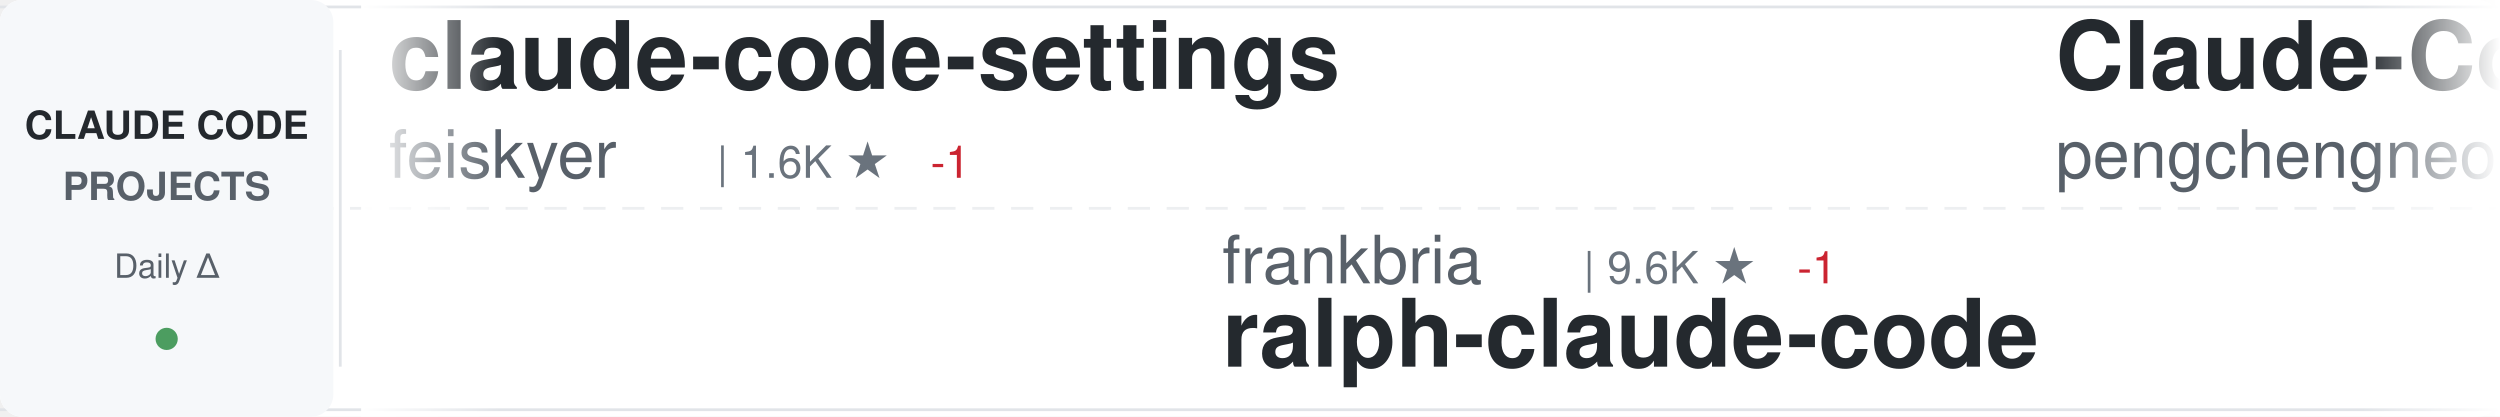
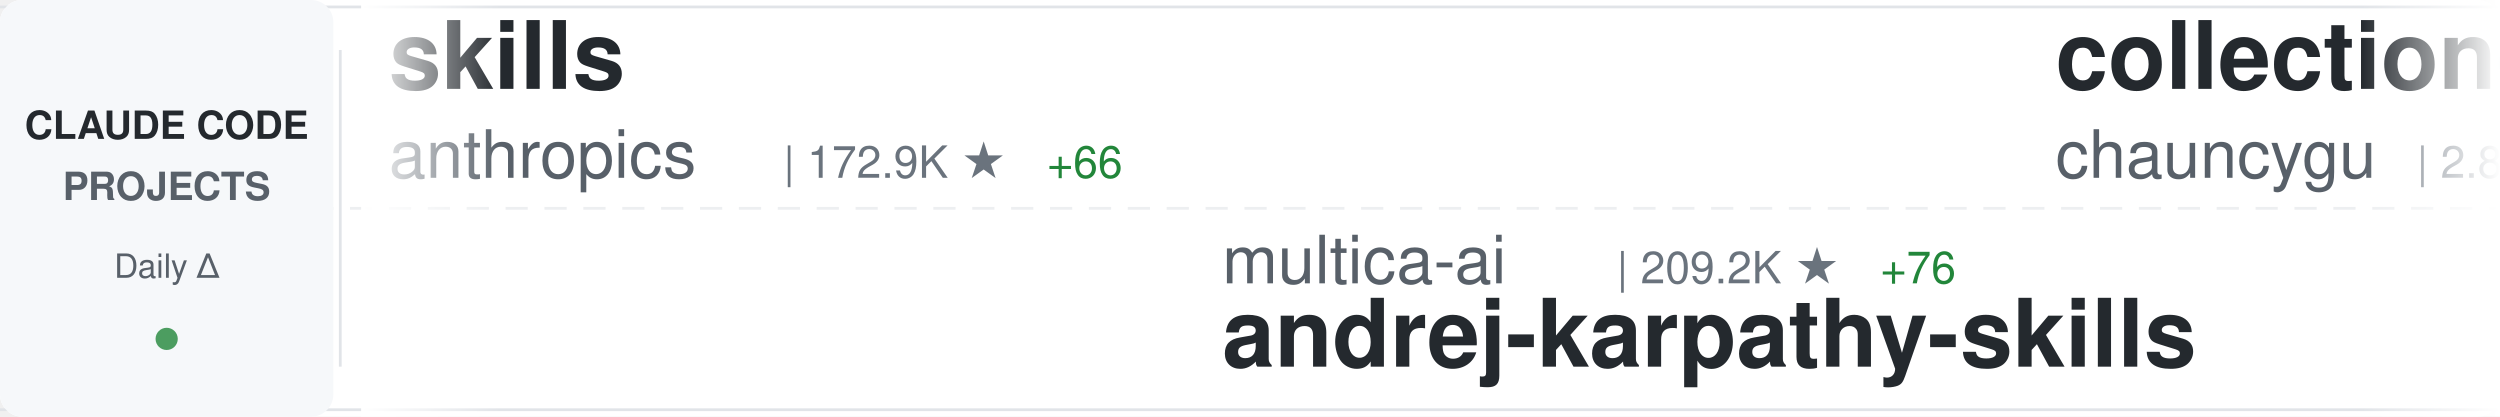
<svg xmlns="http://www.w3.org/2000/svg" width="900" height="150">
  <defs>
    <linearGradient id="awesomeLeftFade" x1="0%" y1="0%" x2="100%" y2="0%">
      <stop offset="0%" style="stop-color:#ffffff;stop-opacity:1" />
      <stop offset="100%" style="stop-color:#ffffff;stop-opacity:0" />
    </linearGradient>
    <linearGradient id="awesomeRightFade" x1="0%" y1="0%" x2="100%" y2="0%">
      <stop offset="0%" style="stop-color:#ffffff;stop-opacity:0" />
      <stop offset="100%" style="stop-color:#ffffff;stop-opacity:1" />
    </linearGradient>
  </defs>
  <rect width="900" height="150" fill="#ffffff" rx="8" />
  <rect x="0" y="2" width="900" height="1" fill="#e1e4e8" />
  <rect x="0" y="147" width="900" height="1" fill="#e1e4e8" />
  <line x1="0" y1="75" x2="900" y2="75" stroke="#e1e4e8" stroke-width="1" stroke-dasharray="8 6" opacity="0.6" />
  <rect x="0" y="0" width="120" height="150" fill="#f6f8fa" rx="8" />
  <text x="60" y="50" font-family="-apple-system, BlinkMacSystemFont, 'Segoe UI', Helvetica, Arial, sans-serif" font-size="14" font-weight="600" fill="#24292e" text-anchor="middle">CLAUDE CODE</text>
  <text x="60" y="72" font-family="-apple-system, BlinkMacSystemFont, 'Segoe UI', Helvetica, Arial, sans-serif" font-size="14" font-weight="600" fill="#586069" text-anchor="middle">PROJECTS</text>
  <text x="60" y="100" font-family="-apple-system, BlinkMacSystemFont, 'Segoe UI', Helvetica, Arial, sans-serif" font-size="12" font-weight="500" fill="#586069" text-anchor="middle">Daily Δ</text>
  <circle cx="60" cy="122" r="4" fill="#22863a" opacity="0.8" />
  <rect x="122" y="18" width="1" height="114" fill="#e1e4e8" />
  <clipPath id="awesomeTickerClip">
    <rect x="130" y="0" width="770" height="150" />
  </clipPath>
  <g clip-path="url(#awesomeTickerClip)">
    <g id="awesomeTickerItems">
      <animateTransform attributeName="transform" attributeType="XML" type="translate" from="0 0" to="-3000 0" dur="54s" repeatCount="indefinite" />
      <g transform="translate(0, 0)">
-         <text x="140" y="32" font-family="-apple-system, BlinkMacSystemFont, 'Segoe UI', Helvetica, Arial, sans-serif" font-size="34" font-weight="600" fill="#24292e">claude-code-settings</text>
-         <text x="140" y="64" font-family="-apple-system, BlinkMacSystemFont, 'Segoe UI', Helvetica, Arial, sans-serif" font-size="24" font-weight="400" fill="#586069">feiskyer</text>
-         <text x="258" y="64" font-family="-apple-system, BlinkMacSystemFont, 'Segoe UI', Helvetica, Arial, sans-serif" font-size="16" font-weight="500" fill="#6a737d">| 1.6K ★</text>
-         <text x="335" y="64" font-family="-apple-system, BlinkMacSystemFont, 'Segoe UI', Helvetica, Arial, sans-serif" font-size="16" font-weight="500" fill="#cb2431"> -1</text>
+         <text x="140" y="32" font-family="-apple-system, BlinkMacSystemFont, 'Segoe UI', Helvetica, Arial, sans-serif" font-size="34" font-weight="600" fill="#24292e">skills</text>
+         <text x="140" y="64" font-family="-apple-system, BlinkMacSystemFont, 'Segoe UI', Helvetica, Arial, sans-serif" font-size="24" font-weight="400" fill="#586069">anthropics</text>
+         <text x="282" y="64" font-family="-apple-system, BlinkMacSystemFont, 'Segoe UI', Helvetica, Arial, sans-serif" font-size="16" font-weight="500" fill="#6a737d">| 172.9K ★</text>
+         <text x="377" y="64" font-family="-apple-system, BlinkMacSystemFont, 'Segoe UI', Helvetica, Arial, sans-serif" font-size="16" font-weight="500" fill="#22863a"> +66</text>
      </g>
      <g transform="translate(300, 0)">
-         <text x="140" y="102" font-family="-apple-system, BlinkMacSystemFont, 'Segoe UI', Helvetica, Arial, sans-serif" font-size="24" font-weight="400" fill="#586069">frankbria</text>
-         <text x="270" y="102" font-family="-apple-system, BlinkMacSystemFont, 'Segoe UI', Helvetica, Arial, sans-serif" font-size="16" font-weight="500" fill="#6a737d">| 9.6K ★</text>
-         <text x="347" y="102" font-family="-apple-system, BlinkMacSystemFont, 'Segoe UI', Helvetica, Arial, sans-serif" font-size="16" font-weight="500" fill="#cb2431"> -1</text>
-         <text x="140" y="132" font-family="-apple-system, BlinkMacSystemFont, 'Segoe UI', Helvetica, Arial, sans-serif" font-size="34" font-weight="600" fill="#24292e">ralph-claude-code</text>
+         <text x="140" y="102" font-family="-apple-system, BlinkMacSystemFont, 'Segoe UI', Helvetica, Arial, sans-serif" font-size="24" font-weight="400" fill="#586069">multica-ai</text>
+         <text x="282" y="102" font-family="-apple-system, BlinkMacSystemFont, 'Segoe UI', Helvetica, Arial, sans-serif" font-size="16" font-weight="500" fill="#6a737d">| 209.2K ★</text>
+         <text x="377" y="102" font-family="-apple-system, BlinkMacSystemFont, 'Segoe UI', Helvetica, Arial, sans-serif" font-size="16" font-weight="500" fill="#22863a"> +76</text>
+         <text x="140" y="132" font-family="-apple-system, BlinkMacSystemFont, 'Segoe UI', Helvetica, Arial, sans-serif" font-size="34" font-weight="600" fill="#24292e">andrej-karpathy-skills</text>
      </g>
      <g transform="translate(600, 0)">
-         <text x="140" y="32" font-family="-apple-system, BlinkMacSystemFont, 'Segoe UI', Helvetica, Arial, sans-serif" font-size="34" font-weight="600" fill="#24292e">Claude-Code</text>
-         <text x="140" y="64" font-family="-apple-system, BlinkMacSystemFont, 'Segoe UI', Helvetica, Arial, sans-serif" font-size="24" font-weight="400" fill="#586069">pengchengneo</text>
-         <text x="306" y="64" font-family="-apple-system, BlinkMacSystemFont, 'Segoe UI', Helvetica, Arial, sans-serif" font-size="16" font-weight="500" fill="#6a737d">| 1.8K ★</text>
+         <text x="140" y="32" font-family="-apple-system, BlinkMacSystemFont, 'Segoe UI', Helvetica, Arial, sans-serif" font-size="34" font-weight="600" fill="#24292e">collection-claude-code-s...</text>
+         <text x="140" y="64" font-family="-apple-system, BlinkMacSystemFont, 'Segoe UI', Helvetica, Arial, sans-serif" font-size="24" font-weight="400" fill="#586069">chauncygu</text>
+         <text x="270" y="64" font-family="-apple-system, BlinkMacSystemFont, 'Segoe UI', Helvetica, Arial, sans-serif" font-size="16" font-weight="500" fill="#6a737d">| 2.8K ★</text>
      </g>
      <g transform="translate(900, 0)">
+         <text x="140" y="102" font-family="-apple-system, BlinkMacSystemFont, 'Segoe UI', Helvetica, Arial, sans-serif" font-size="24" font-weight="400" fill="#586069">SeemSeam</text>
+         <text x="258" y="102" font-family="-apple-system, BlinkMacSystemFont, 'Segoe UI', Helvetica, Arial, sans-serif" font-size="16" font-weight="500" fill="#6a737d">| 3.5K ★</text>
+         <text x="335" y="102" font-family="-apple-system, BlinkMacSystemFont, 'Segoe UI', Helvetica, Arial, sans-serif" font-size="16" font-weight="500" fill="#22863a"> +1</text>
+         <text x="140" y="132" font-family="-apple-system, BlinkMacSystemFont, 'Segoe UI', Helvetica, Arial, sans-serif" font-size="34" font-weight="600" fill="#24292e">claude_codex_bridge</text>
+       </g>
+       <g transform="translate(1200, 0)">
+         <text x="140" y="32" font-family="-apple-system, BlinkMacSystemFont, 'Segoe UI', Helvetica, Arial, sans-serif" font-size="34" font-weight="600" fill="#24292e">ECC</text>
+         <text x="140" y="64" font-family="-apple-system, BlinkMacSystemFont, 'Segoe UI', Helvetica, Arial, sans-serif" font-size="24" font-weight="400" fill="#586069">affaan-m</text>
+         <text x="258" y="64" font-family="-apple-system, BlinkMacSystemFont, 'Segoe UI', Helvetica, Arial, sans-serif" font-size="16" font-weight="500" fill="#6a737d">| 245.4K ★</text>
+         <text x="353" y="64" font-family="-apple-system, BlinkMacSystemFont, 'Segoe UI', Helvetica, Arial, sans-serif" font-size="16" font-weight="500" fill="#22863a"> +189</text>
+       </g>
+       <g transform="translate(1500, 0)">
        <text x="140" y="102" font-family="-apple-system, BlinkMacSystemFont, 'Segoe UI', Helvetica, Arial, sans-serif" font-size="24" font-weight="400" fill="#586069">Pimzino</text>
        <text x="246" y="102" font-family="-apple-system, BlinkMacSystemFont, 'Segoe UI', Helvetica, Arial, sans-serif" font-size="16" font-weight="500" fill="#6a737d">| 3.9K ★</text>
-         <text x="323" y="102" font-family="-apple-system, BlinkMacSystemFont, 'Segoe UI', Helvetica, Arial, sans-serif" font-size="16" font-weight="500" fill="#22863a"> +1</text>
        <text x="140" y="132" font-family="-apple-system, BlinkMacSystemFont, 'Segoe UI', Helvetica, Arial, sans-serif" font-size="34" font-weight="600" fill="#24292e">claude-code-spec-workflo...</text>
      </g>
-       <g transform="translate(1200, 0)">
+       <g transform="translate(1800, 0)">
+         <text x="140" y="32" font-family="-apple-system, BlinkMacSystemFont, 'Segoe UI', Helvetica, Arial, sans-serif" font-size="34" font-weight="600" fill="#24292e">claude-code-transcripts</text>
+         <text x="140" y="64" font-family="-apple-system, BlinkMacSystemFont, 'Segoe UI', Helvetica, Arial, sans-serif" font-size="24" font-weight="400" fill="#586069">simonw</text>
+         <text x="234" y="64" font-family="-apple-system, BlinkMacSystemFont, 'Segoe UI', Helvetica, Arial, sans-serif" font-size="16" font-weight="500" fill="#6a737d">| 1.7K ★</text>
+         <text x="311" y="64" font-family="-apple-system, BlinkMacSystemFont, 'Segoe UI', Helvetica, Arial, sans-serif" font-size="16" font-weight="500" fill="#22863a"> +1.7K</text>
+       </g>
+       <g transform="translate(2100, 0)">
+         <text x="140" y="102" font-family="-apple-system, BlinkMacSystemFont, 'Segoe UI', Helvetica, Arial, sans-serif" font-size="24" font-weight="400" fill="#586069">ykdojo</text>
+         <text x="234" y="102" font-family="-apple-system, BlinkMacSystemFont, 'Segoe UI', Helvetica, Arial, sans-serif" font-size="16" font-weight="500" fill="#6a737d">| 10.0K ★</text>
+         <text x="320" y="102" font-family="-apple-system, BlinkMacSystemFont, 'Segoe UI', Helvetica, Arial, sans-serif" font-size="16" font-weight="500" fill="#22863a"> +3</text>
+         <text x="140" y="132" font-family="-apple-system, BlinkMacSystemFont, 'Segoe UI', Helvetica, Arial, sans-serif" font-size="34" font-weight="600" fill="#24292e">claude-code-tips</text>
+       </g>
+       <g transform="translate(2400, 0)">
+         <text x="140" y="32" font-family="-apple-system, BlinkMacSystemFont, 'Segoe UI', Helvetica, Arial, sans-serif" font-size="34" font-weight="600" fill="#24292e">pi-vs-claude-code</text>
+         <text x="140" y="64" font-family="-apple-system, BlinkMacSystemFont, 'Segoe UI', Helvetica, Arial, sans-serif" font-size="24" font-weight="400" fill="#586069">disler</text>
+         <text x="234" y="64" font-family="-apple-system, BlinkMacSystemFont, 'Segoe UI', Helvetica, Arial, sans-serif" font-size="16" font-weight="500" fill="#6a737d">| 1.7K ★</text>
+         <text x="311" y="64" font-family="-apple-system, BlinkMacSystemFont, 'Segoe UI', Helvetica, Arial, sans-serif" font-size="16" font-weight="500" fill="#22863a"> +1</text>
+       </g>
+       <g transform="translate(2700, 0)">
+         <text x="140" y="102" font-family="-apple-system, BlinkMacSystemFont, 'Segoe UI', Helvetica, Arial, sans-serif" font-size="24" font-weight="400" fill="#586069">zebbern</text>
+         <text x="246" y="102" font-family="-apple-system, BlinkMacSystemFont, 'Segoe UI', Helvetica, Arial, sans-serif" font-size="16" font-weight="500" fill="#6a737d">| 4.6K ★</text>
+         <text x="323" y="102" font-family="-apple-system, BlinkMacSystemFont, 'Segoe UI', Helvetica, Arial, sans-serif" font-size="16" font-weight="500" fill="#22863a"> +1</text>
+         <text x="140" y="132" font-family="-apple-system, BlinkMacSystemFont, 'Segoe UI', Helvetica, Arial, sans-serif" font-size="34" font-weight="600" fill="#24292e">claude-code-guide</text>
+       </g>
+       <g transform="translate(3000, 0)">
        <text x="140" y="32" font-family="-apple-system, BlinkMacSystemFont, 'Segoe UI', Helvetica, Arial, sans-serif" font-size="34" font-weight="600" fill="#24292e">skills</text>
        <text x="140" y="64" font-family="-apple-system, BlinkMacSystemFont, 'Segoe UI', Helvetica, Arial, sans-serif" font-size="24" font-weight="400" fill="#586069">anthropics</text>
-         <text x="282" y="64" font-family="-apple-system, BlinkMacSystemFont, 'Segoe UI', Helvetica, Arial, sans-serif" font-size="16" font-weight="500" fill="#6a737d">| 172.8K ★</text>
-         <text x="377" y="64" font-family="-apple-system, BlinkMacSystemFont, 'Segoe UI', Helvetica, Arial, sans-serif" font-size="16" font-weight="500" fill="#22863a"> +14</text>
-       </g>
-       <g transform="translate(1500, 0)">
-         <text x="140" y="102" font-family="-apple-system, BlinkMacSystemFont, 'Segoe UI', Helvetica, Arial, sans-serif" font-size="24" font-weight="400" fill="#586069">rohitg00</text>
-         <text x="258" y="102" font-family="-apple-system, BlinkMacSystemFont, 'Segoe UI', Helvetica, Arial, sans-serif" font-size="16" font-weight="500" fill="#6a737d">| 2.6K ★</text>
-         <text x="335" y="102" font-family="-apple-system, BlinkMacSystemFont, 'Segoe UI', Helvetica, Arial, sans-serif" font-size="16" font-weight="500" fill="#cb2431"> -1</text>
-         <text x="140" y="132" font-family="-apple-system, BlinkMacSystemFont, 'Segoe UI', Helvetica, Arial, sans-serif" font-size="34" font-weight="600" fill="#24292e">awesome-claude-code-tool...</text>
-       </g>
-       <g transform="translate(1800, 0)">
-         <text x="140" y="32" font-family="-apple-system, BlinkMacSystemFont, 'Segoe UI', Helvetica, Arial, sans-serif" font-size="34" font-weight="600" fill="#24292e">claude-code-rev</text>
-         <text x="140" y="64" font-family="-apple-system, BlinkMacSystemFont, 'Segoe UI', Helvetica, Arial, sans-serif" font-size="24" font-weight="400" fill="#586069">oboard</text>
-         <text x="234" y="64" font-family="-apple-system, BlinkMacSystemFont, 'Segoe UI', Helvetica, Arial, sans-serif" font-size="16" font-weight="500" fill="#6a737d">| 3.3K ★</text>
-       </g>
-       <g transform="translate(2100, 0)">
-         <text x="140" y="102" font-family="-apple-system, BlinkMacSystemFont, 'Segoe UI', Helvetica, Arial, sans-serif" font-size="24" font-weight="400" fill="#586069">Yuyz0112</text>
-         <text x="258" y="102" font-family="-apple-system, BlinkMacSystemFont, 'Segoe UI', Helvetica, Arial, sans-serif" font-size="16" font-weight="500" fill="#6a737d">| 2.4K ★</text>
-         <text x="140" y="132" font-family="-apple-system, BlinkMacSystemFont, 'Segoe UI', Helvetica, Arial, sans-serif" font-size="34" font-weight="600" fill="#24292e">claude-code-reverse</text>
-       </g>
-       <g transform="translate(2400, 0)">
-         <text x="140" y="32" font-family="-apple-system, BlinkMacSystemFont, 'Segoe UI', Helvetica, Arial, sans-serif" font-size="34" font-weight="600" fill="#24292e">everything-claude-code-z...</text>
-         <text x="140" y="64" font-family="-apple-system, BlinkMacSystemFont, 'Segoe UI', Helvetica, Arial, sans-serif" font-size="24" font-weight="400" fill="#586069">xu-xiang</text>
-         <text x="258" y="64" font-family="-apple-system, BlinkMacSystemFont, 'Segoe UI', Helvetica, Arial, sans-serif" font-size="16" font-weight="500" fill="#6a737d">| 1.9K ★</text>
-       </g>
-       <g transform="translate(2700, 0)">
-         <text x="140" y="102" font-family="-apple-system, BlinkMacSystemFont, 'Segoe UI', Helvetica, Arial, sans-serif" font-size="24" font-weight="400" fill="#586069">chauncygu</text>
-         <text x="270" y="102" font-family="-apple-system, BlinkMacSystemFont, 'Segoe UI', Helvetica, Arial, sans-serif" font-size="16" font-weight="500" fill="#6a737d">| 2.8K ★</text>
-         <text x="140" y="132" font-family="-apple-system, BlinkMacSystemFont, 'Segoe UI', Helvetica, Arial, sans-serif" font-size="34" font-weight="600" fill="#24292e">collection-claude-code-s...</text>
-       </g>
-       <g transform="translate(3000, 0)">
-         <text x="140" y="32" font-family="-apple-system, BlinkMacSystemFont, 'Segoe UI', Helvetica, Arial, sans-serif" font-size="34" font-weight="600" fill="#24292e">claude-code-settings</text>
-         <text x="140" y="64" font-family="-apple-system, BlinkMacSystemFont, 'Segoe UI', Helvetica, Arial, sans-serif" font-size="24" font-weight="400" fill="#586069">feiskyer</text>
-         <text x="258" y="64" font-family="-apple-system, BlinkMacSystemFont, 'Segoe UI', Helvetica, Arial, sans-serif" font-size="16" font-weight="500" fill="#6a737d">| 1.6K ★</text>
-         <text x="335" y="64" font-family="-apple-system, BlinkMacSystemFont, 'Segoe UI', Helvetica, Arial, sans-serif" font-size="16" font-weight="500" fill="#cb2431"> -1</text>
+         <text x="282" y="64" font-family="-apple-system, BlinkMacSystemFont, 'Segoe UI', Helvetica, Arial, sans-serif" font-size="16" font-weight="500" fill="#6a737d">| 172.9K ★</text>
+         <text x="377" y="64" font-family="-apple-system, BlinkMacSystemFont, 'Segoe UI', Helvetica, Arial, sans-serif" font-size="16" font-weight="500" fill="#22863a"> +66</text>
      </g>
      <g transform="translate(3300, 0)">
-         <text x="140" y="102" font-family="-apple-system, BlinkMacSystemFont, 'Segoe UI', Helvetica, Arial, sans-serif" font-size="24" font-weight="400" fill="#586069">frankbria</text>
-         <text x="270" y="102" font-family="-apple-system, BlinkMacSystemFont, 'Segoe UI', Helvetica, Arial, sans-serif" font-size="16" font-weight="500" fill="#6a737d">| 9.6K ★</text>
-         <text x="347" y="102" font-family="-apple-system, BlinkMacSystemFont, 'Segoe UI', Helvetica, Arial, sans-serif" font-size="16" font-weight="500" fill="#cb2431"> -1</text>
-         <text x="140" y="132" font-family="-apple-system, BlinkMacSystemFont, 'Segoe UI', Helvetica, Arial, sans-serif" font-size="34" font-weight="600" fill="#24292e">ralph-claude-code</text>
+         <text x="140" y="102" font-family="-apple-system, BlinkMacSystemFont, 'Segoe UI', Helvetica, Arial, sans-serif" font-size="24" font-weight="400" fill="#586069">multica-ai</text>
+         <text x="282" y="102" font-family="-apple-system, BlinkMacSystemFont, 'Segoe UI', Helvetica, Arial, sans-serif" font-size="16" font-weight="500" fill="#6a737d">| 209.2K ★</text>
+         <text x="377" y="102" font-family="-apple-system, BlinkMacSystemFont, 'Segoe UI', Helvetica, Arial, sans-serif" font-size="16" font-weight="500" fill="#22863a"> +76</text>
+         <text x="140" y="132" font-family="-apple-system, BlinkMacSystemFont, 'Segoe UI', Helvetica, Arial, sans-serif" font-size="34" font-weight="600" fill="#24292e">andrej-karpathy-skills</text>
      </g>
      <g transform="translate(3600, 0)">
-         <text x="140" y="32" font-family="-apple-system, BlinkMacSystemFont, 'Segoe UI', Helvetica, Arial, sans-serif" font-size="34" font-weight="600" fill="#24292e">Claude-Code</text>
-         <text x="140" y="64" font-family="-apple-system, BlinkMacSystemFont, 'Segoe UI', Helvetica, Arial, sans-serif" font-size="24" font-weight="400" fill="#586069">pengchengneo</text>
-         <text x="306" y="64" font-family="-apple-system, BlinkMacSystemFont, 'Segoe UI', Helvetica, Arial, sans-serif" font-size="16" font-weight="500" fill="#6a737d">| 1.8K ★</text>
+         <text x="140" y="32" font-family="-apple-system, BlinkMacSystemFont, 'Segoe UI', Helvetica, Arial, sans-serif" font-size="34" font-weight="600" fill="#24292e">collection-claude-code-s...</text>
+         <text x="140" y="64" font-family="-apple-system, BlinkMacSystemFont, 'Segoe UI', Helvetica, Arial, sans-serif" font-size="24" font-weight="400" fill="#586069">chauncygu</text>
+         <text x="270" y="64" font-family="-apple-system, BlinkMacSystemFont, 'Segoe UI', Helvetica, Arial, sans-serif" font-size="16" font-weight="500" fill="#6a737d">| 2.8K ★</text>
      </g>
      <g transform="translate(3900, 0)">
-         <text x="140" y="102" font-family="-apple-system, BlinkMacSystemFont, 'Segoe UI', Helvetica, Arial, sans-serif" font-size="24" font-weight="400" fill="#586069">Pimzino</text>
-         <text x="246" y="102" font-family="-apple-system, BlinkMacSystemFont, 'Segoe UI', Helvetica, Arial, sans-serif" font-size="16" font-weight="500" fill="#6a737d">| 3.9K ★</text>
-         <text x="323" y="102" font-family="-apple-system, BlinkMacSystemFont, 'Segoe UI', Helvetica, Arial, sans-serif" font-size="16" font-weight="500" fill="#22863a"> +1</text>
-         <text x="140" y="132" font-family="-apple-system, BlinkMacSystemFont, 'Segoe UI', Helvetica, Arial, sans-serif" font-size="34" font-weight="600" fill="#24292e">claude-code-spec-workflo...</text>
+         <text x="140" y="102" font-family="-apple-system, BlinkMacSystemFont, 'Segoe UI', Helvetica, Arial, sans-serif" font-size="24" font-weight="400" fill="#586069">SeemSeam</text>
+         <text x="258" y="102" font-family="-apple-system, BlinkMacSystemFont, 'Segoe UI', Helvetica, Arial, sans-serif" font-size="16" font-weight="500" fill="#6a737d">| 3.5K ★</text>
+         <text x="335" y="102" font-family="-apple-system, BlinkMacSystemFont, 'Segoe UI', Helvetica, Arial, sans-serif" font-size="16" font-weight="500" fill="#22863a"> +1</text>
+         <text x="140" y="132" font-family="-apple-system, BlinkMacSystemFont, 'Segoe UI', Helvetica, Arial, sans-serif" font-size="34" font-weight="600" fill="#24292e">claude_codex_bridge</text>
      </g>
    </g>
  </g>
  <rect x="130" y="0" width="50" height="150" fill="url(#awesomeLeftFade)" />
  <rect x="850" y="0" width="50" height="150" fill="url(#awesomeRightFade)" />
</svg>
